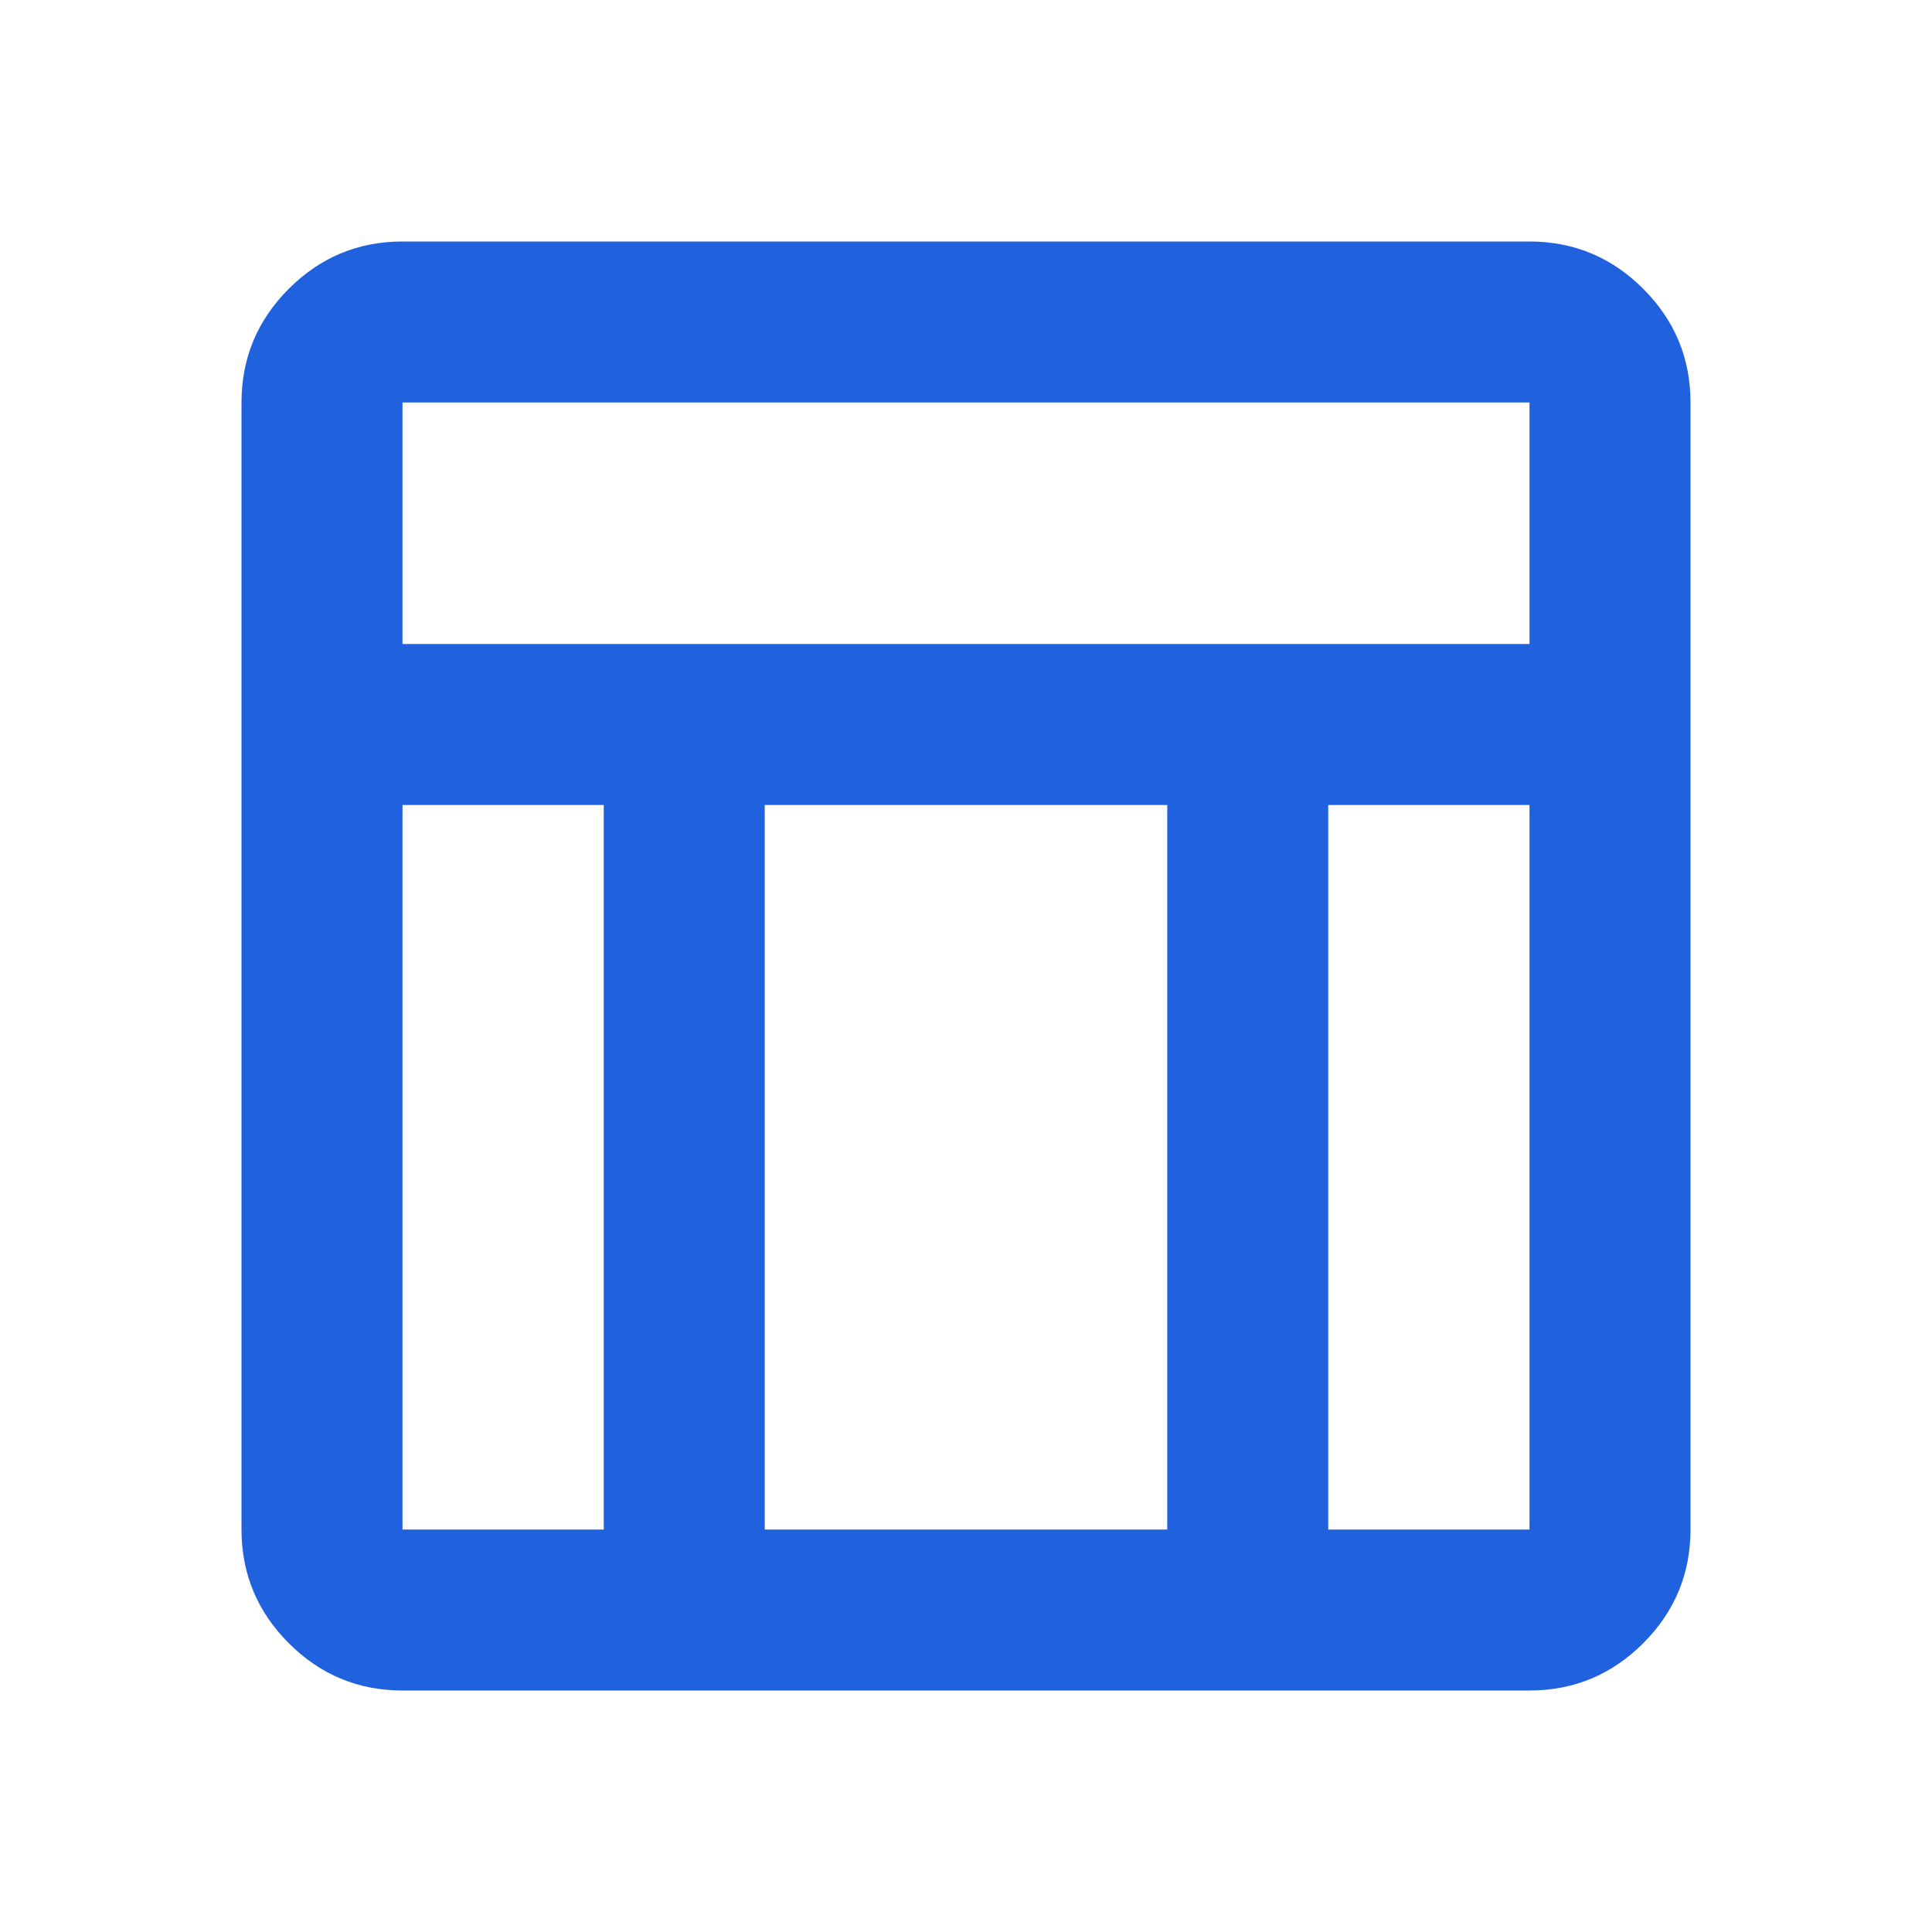
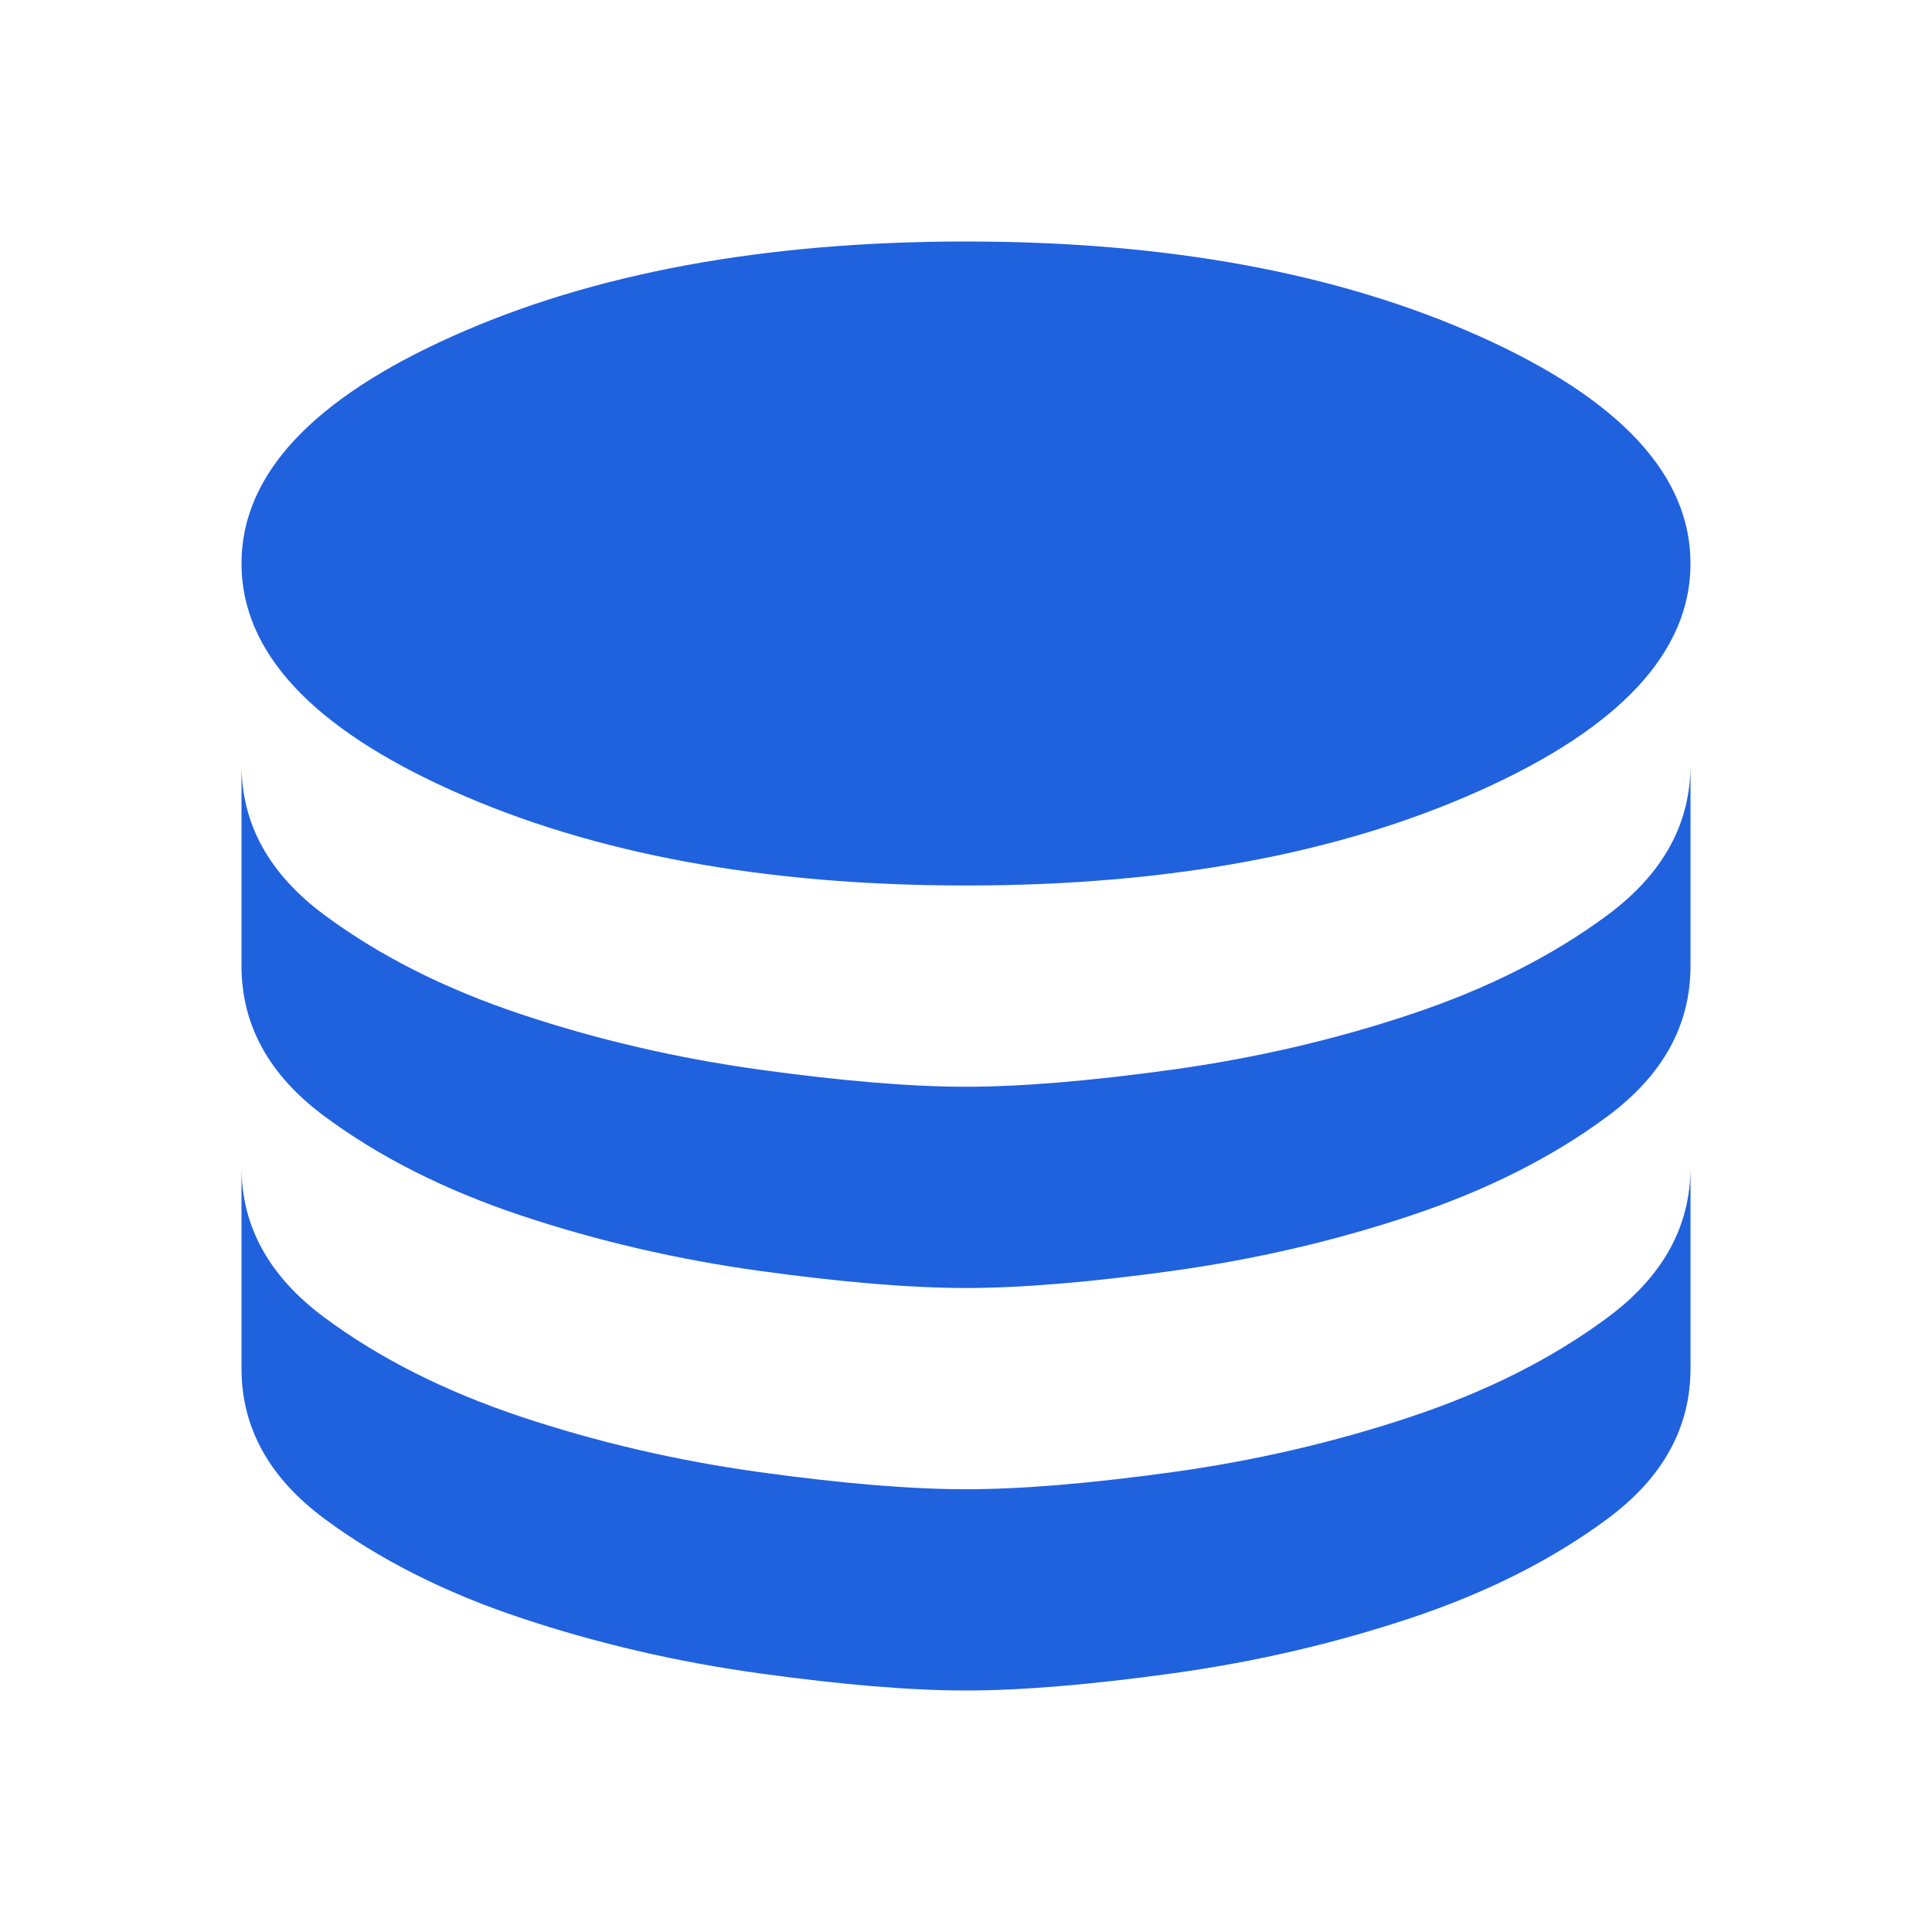
<svg xmlns="http://www.w3.org/2000/svg" height="24px" viewBox="0 -960 960 960" width="24px" fill="#2061de">
-   <path d="M760-120H200q-33 0-56.5-23.5T120-200v-560q0-33 23.5-56.5T200-840h560q33 0 56.5 23.5T840-760v560q0 33-23.5 56.5T760-120ZM200-640h560v-120H200v120Zm100 80H200v360h100v-360Zm360 0v360h100v-360H660Zm-80 0H380v360h200v-360Z" />
+   <path d="M480-520q150 0 255-47t105-113q0-66-105-113t-255-47q-150 0-255 47T120-680q0 66 105 113t255 47Zm0 100q41 0 102.5-8.5T701-456q57-19 98-49.5t41-74.5v100q0 44-41 74.5T701-356q-57 19-118.5 27.5T480-320q-41 0-102.5-8.5T259-356q-57-19-98-49.5T120-480v-100q0 44 41 74.5t98 49.5q57 19 118.5 27.5T480-420Zm0 200q41 0 102.5-8.5T701-256q57-19 98-49.5t41-74.5v100q0 44-41 74.5T701-156q-57 19-118.5 27.5T480-120q-41 0-102.5-8.5T259-156q-57-19-98-49.5T120-280v-100q0 44 41 74.5t98 49.5q57 19 118.5 27.5T480-220Z" />
</svg>
